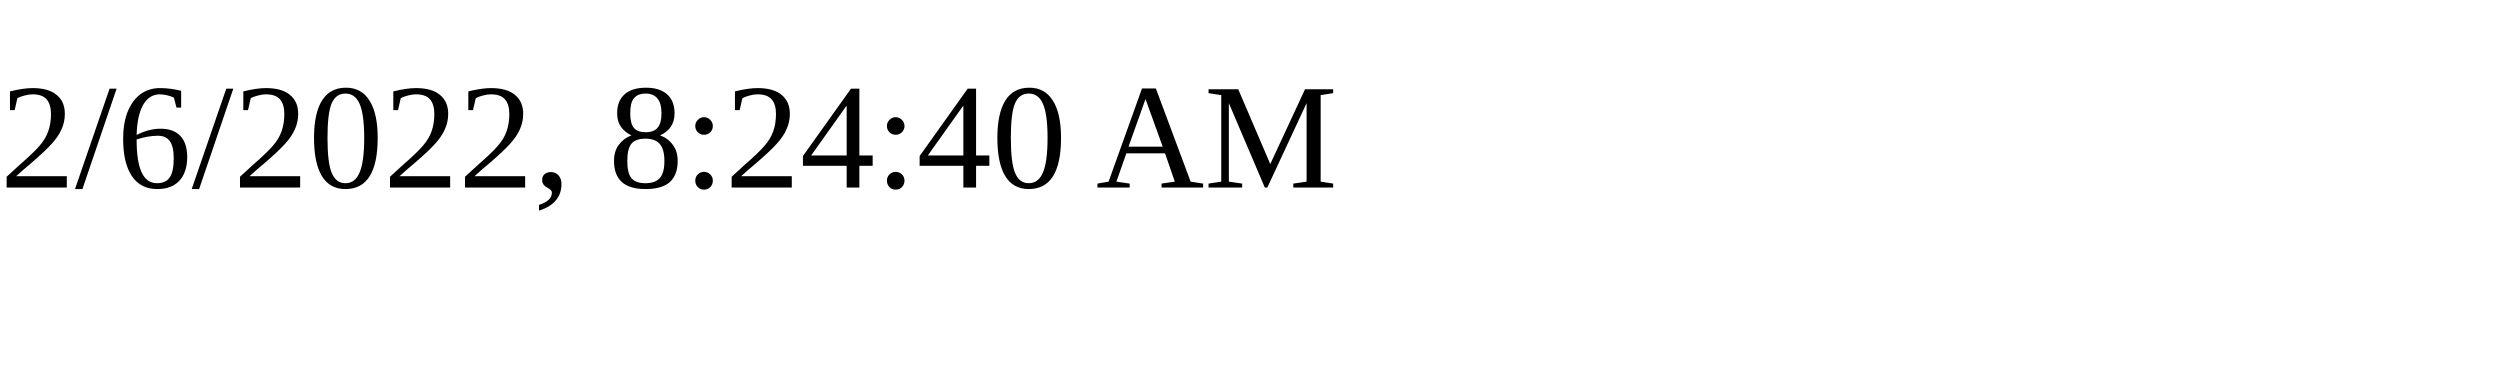
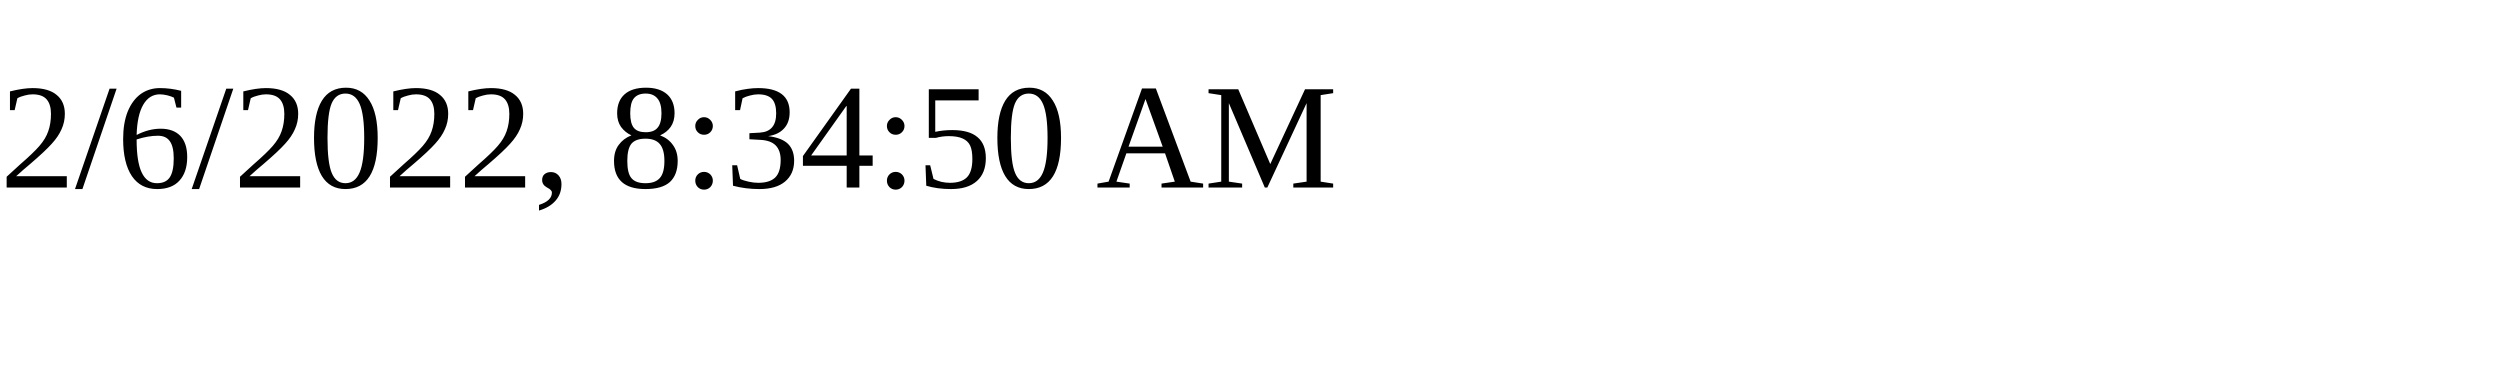
<svg xmlns="http://www.w3.org/2000/svg" height="30" width="200">
-   <text x="0" y="15">2/6/2022, 8:24:40 AM</text>
+   <text x="0" y="15">2/6/2022, 8:34:50 AM</text>
</svg>
